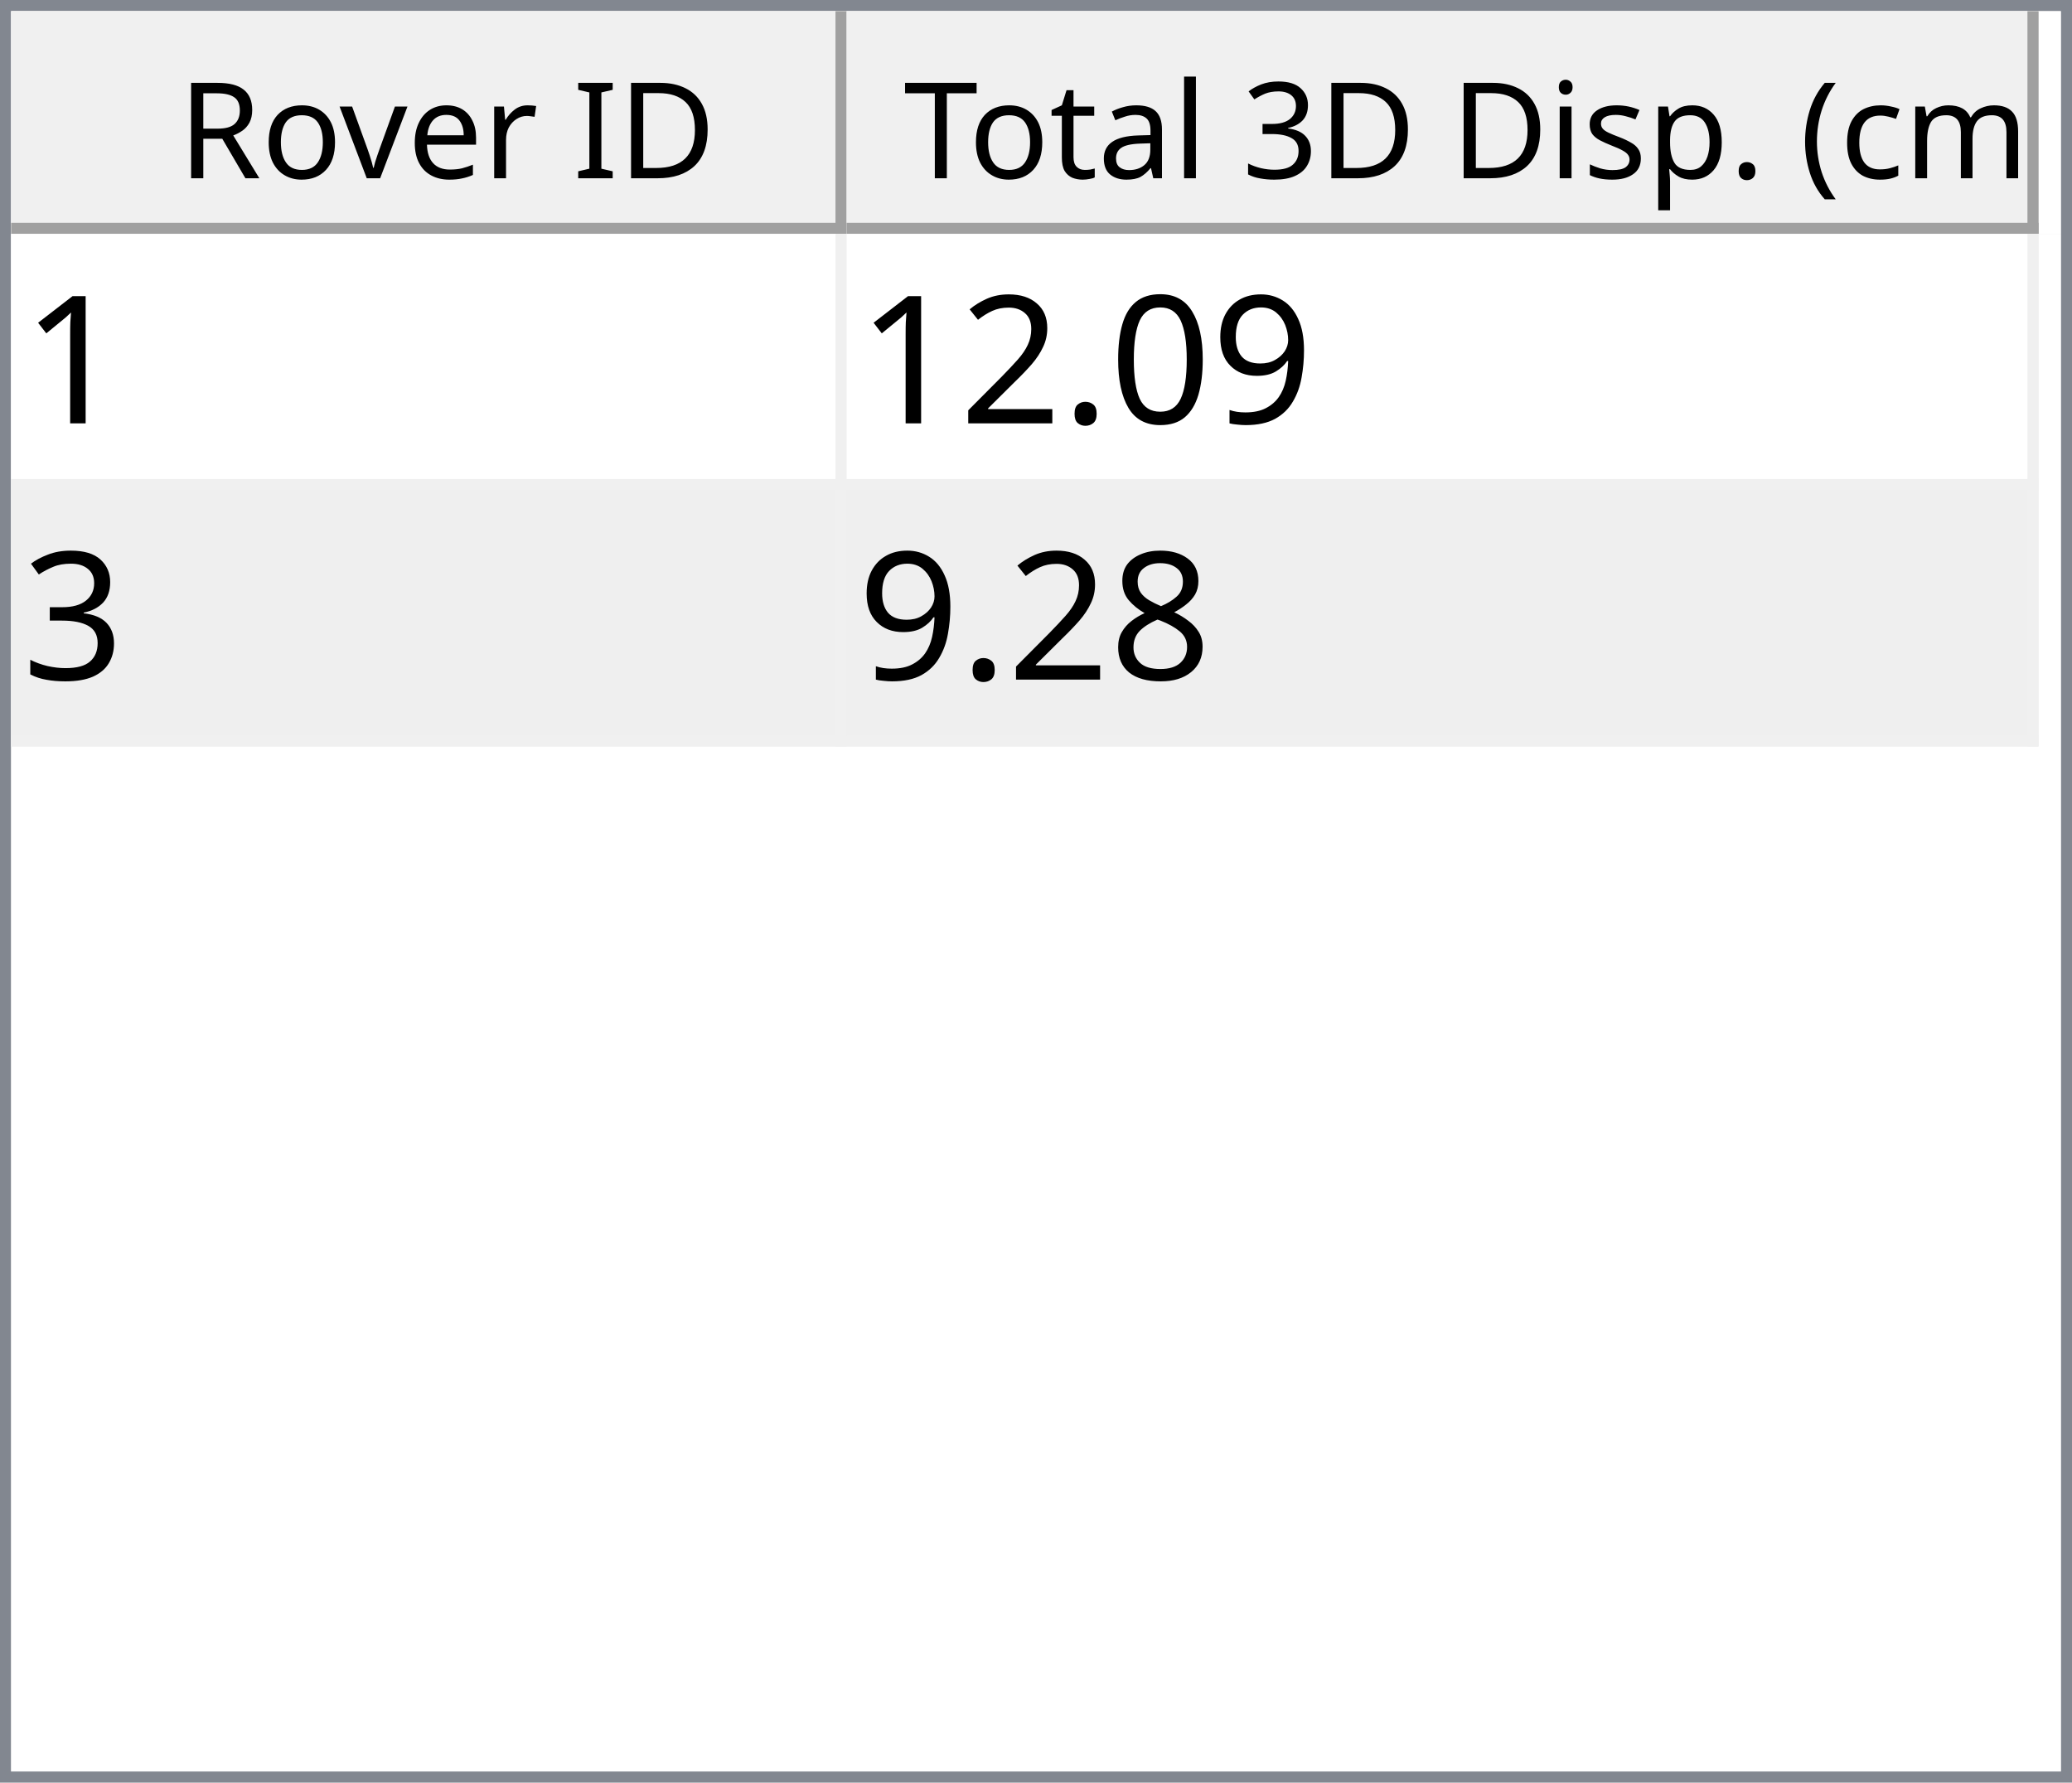
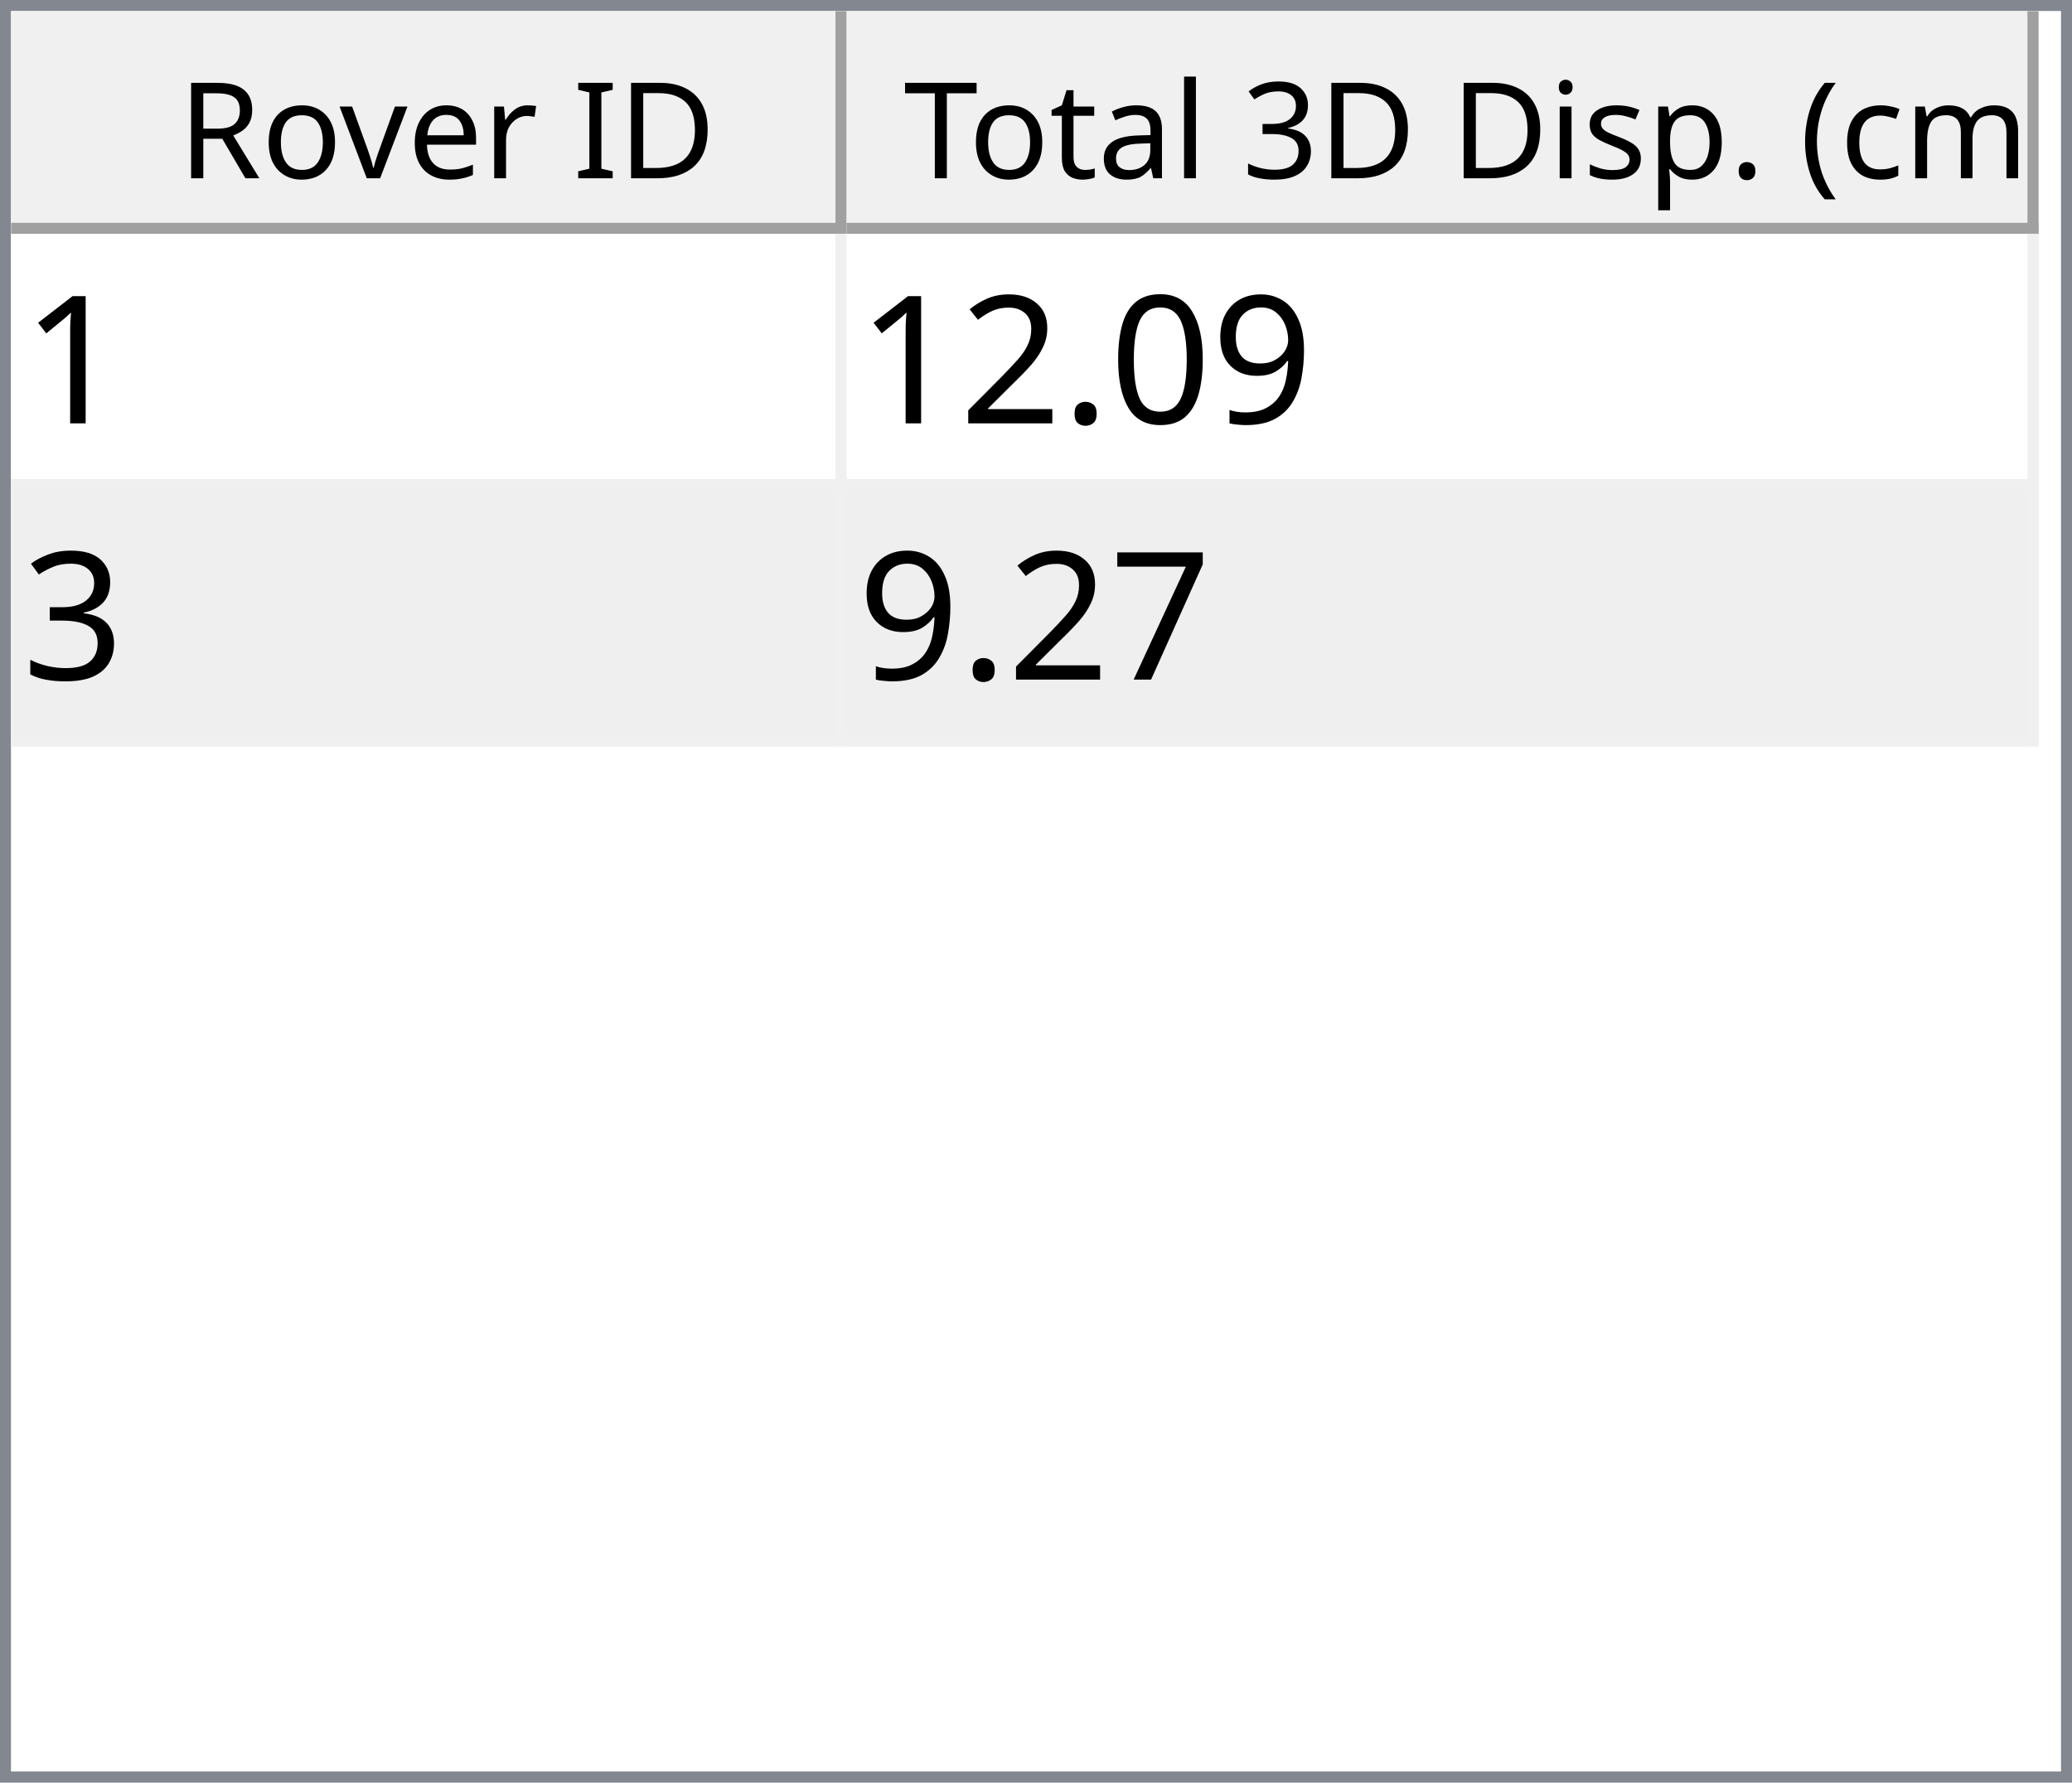
<svg xmlns="http://www.w3.org/2000/svg" style="fill-opacity:1; color-rendering:auto; color-interpolation:auto; text-rendering:auto; stroke:black; stroke-linecap:square; stroke-miterlimit:10; shape-rendering:auto; stroke-opacity:1; fill:black; stroke-dasharray:none; font-weight:normal; stroke-width:1; font-family:'Dialog'; font-style:normal; stroke-linejoin:miter; font-size:12px; stroke-dashoffset:0; image-rendering:auto;" width="186" height="160">
  <defs id="genericDefs" />
  <g>
    <defs id="defs1">
      <clipPath clipPathUnits="userSpaceOnUse" id="clipPath1">
        <path d="M0 0 L186 0 L186 160 L0 160 L0 0 Z" />
      </clipPath>
      <clipPath clipPathUnits="userSpaceOnUse" id="clipPath2">
        <path d="M0 0 L0 160 L186 160 L186 0 Z" />
      </clipPath>
      <clipPath clipPathUnits="userSpaceOnUse" id="clipPath3">
        <path d="M0 0 L0 20 L184 20 L184 0 Z" />
      </clipPath>
      <clipPath clipPathUnits="userSpaceOnUse" id="clipPath4">
        <path d="M0 0 L0 20 L75 20 L75 0 Z" />
      </clipPath>
      <clipPath clipPathUnits="userSpaceOnUse" id="clipPath5">
        <path d="M1 1 L1 19 L74 19 L74 1 Z" />
      </clipPath>
      <clipPath clipPathUnits="userSpaceOnUse" id="clipPath6">
        <path d="M0 0 L0 18 L73 18 L73 0 Z" />
      </clipPath>
      <clipPath clipPathUnits="userSpaceOnUse" id="clipPath7">
        <path d="M-0.5 -0.5 L-0.5 19.5 L74.5 19.5 L74.5 -0.5 Z" />
      </clipPath>
      <clipPath clipPathUnits="userSpaceOnUse" id="clipPath8">
        <path d="M0 0 L0 20 L107 20 L107 0 Z" />
      </clipPath>
      <clipPath clipPathUnits="userSpaceOnUse" id="clipPath9">
        <path d="M1 1 L1 19 L106 19 L106 1 Z" />
      </clipPath>
      <clipPath clipPathUnits="userSpaceOnUse" id="clipPath10">
        <path d="M0 0 L0 18 L105 18 L105 0 Z" />
      </clipPath>
      <clipPath clipPathUnits="userSpaceOnUse" id="clipPath11">
        <path d="M-0.5 -0.5 L-0.5 19.5 L106.5 19.5 L106.5 -0.5 Z" />
      </clipPath>
      <clipPath clipPathUnits="userSpaceOnUse" id="clipPath12">
        <path d="M0 0 L0 138 L184 138 L184 0 Z" />
      </clipPath>
      <clipPath clipPathUnits="userSpaceOnUse" id="clipPath13">
        <path d="M0 0 L0 46 L182 46 L182 0 Z" />
      </clipPath>
      <clipPath clipPathUnits="userSpaceOnUse" id="clipPath14">
        <path d="M-0.5 -0.5 L-0.5 45.5 L181.5 45.5 L181.5 -0.5 Z" />
      </clipPath>
      <clipPath clipPathUnits="userSpaceOnUse" id="clipPath15">
        <path d="M0 0 L0 22 L74 22 L74 0 Z" />
      </clipPath>
      <clipPath clipPathUnits="userSpaceOnUse" id="clipPath16">
        <path d="M0 0 L0 22 L106 22 L106 0 Z" />
      </clipPath>
      <font horiz-adv-x="64.551" id="font1">
        <font-face ascent="107.91" descent="25.098" units-per-em="100" style="font-style:normal; font-family:Segoe UI; font-weight:normal;" />
        <missing-glyph horiz-adv-x="64.551" d="M8.109 0 L8.109 68.266 L56.453 68.266 L56.453 0 L8.109 0 ZM15.328 7.234 L49.219 7.234 L49.219 61.031 L15.328 61.031 L15.328 7.234 Z" />
        <glyph unicode="D" horiz-adv-x="70.117" d="M9.188 0 L9.188 70.016 L28.516 70.016 Q65.531 70.016 65.531 35.891 Q65.531 19.672 55.25 9.836 Q44.969 0 27.734 0 L9.188 0 ZM17.391 62.594 L17.391 7.422 L27.828 7.422 Q41.609 7.422 49.273 14.797 Q56.938 22.172 56.938 35.688 Q56.938 62.594 28.328 62.594 L17.391 62.594 Z" />
        <glyph unicode="I" horiz-adv-x="26.611" d="M17.391 0 L9.188 0 L9.188 70.016 L17.391 70.016 L17.391 0 Z" />
        <glyph unicode=" " horiz-adv-x="27.393" d="" />
        <glyph unicode="r" horiz-adv-x="34.766" d="M34.188 41.891 Q32.078 43.5 28.125 43.5 Q23 43.5 19.555 38.672 Q16.109 33.844 16.109 25.484 L16.109 0 L8.109 0 L8.109 50 L16.109 50 L16.109 39.703 L16.312 39.703 Q18.016 44.969 21.531 47.922 Q25.047 50.875 29.391 50.875 Q32.516 50.875 34.188 50.203 L34.188 41.891 Z" />
        <glyph unicode="e" horiz-adv-x="52.295" d="M48.297 23 L12.984 23 Q13.188 14.656 17.484 10.109 Q21.781 5.562 29.297 5.562 Q37.75 5.562 44.828 11.141 L44.828 3.609 Q38.234 -1.172 27.391 -1.172 Q16.797 -1.172 10.742 5.641 Q4.688 12.453 4.688 24.812 Q4.688 36.469 11.305 43.82 Q17.922 51.172 27.734 51.172 Q37.547 51.172 42.922 44.828 Q48.297 38.484 48.297 27.203 L48.297 23 ZM40.094 29.781 Q40.047 36.719 36.75 40.578 Q33.453 44.438 27.594 44.438 Q21.922 44.438 17.969 40.383 Q14.016 36.328 13.094 29.781 L40.094 29.781 Z" />
        <glyph unicode="v" horiz-adv-x="47.9" d="M47.406 50 L27.484 0 L19.625 0 L0.688 50 L9.469 50 L22.172 13.672 Q23.578 9.672 23.922 6.688 L24.125 6.688 Q24.609 10.453 25.688 13.484 L38.969 50 L47.406 50 Z" />
        <glyph unicode="o" horiz-adv-x="58.594" d="M29 -1.172 Q17.922 -1.172 11.305 5.836 Q4.688 12.844 4.688 24.422 Q4.688 37.016 11.57 44.094 Q18.453 51.172 30.172 51.172 Q41.359 51.172 47.633 44.289 Q53.906 37.406 53.906 25.203 Q53.906 13.234 47.141 6.031 Q40.375 -1.172 29 -1.172 ZM29.594 44.438 Q21.875 44.438 17.383 39.188 Q12.891 33.938 12.891 24.703 Q12.891 15.828 17.43 10.695 Q21.969 5.562 29.594 5.562 Q37.359 5.562 41.531 10.594 Q45.703 15.625 45.703 24.906 Q45.703 34.281 41.531 39.359 Q37.359 44.438 29.594 44.438 Z" />
        <glyph unicode="R" horiz-adv-x="59.814" d="M59.375 0 L49.609 0 L37.891 19.625 Q36.281 22.359 34.766 24.289 Q33.25 26.219 31.664 27.438 Q30.078 28.656 28.25 29.219 Q26.422 29.781 24.125 29.781 L17.391 29.781 L17.391 0 L9.188 0 L9.188 70.016 L30.078 70.016 Q34.672 70.016 38.555 68.867 Q42.438 67.719 45.289 65.375 Q48.141 63.031 49.758 59.547 Q51.375 56.062 51.375 51.375 Q51.375 47.703 50.273 44.656 Q49.172 41.609 47.148 39.211 Q45.125 36.812 42.266 35.133 Q39.406 33.453 35.844 32.516 L35.844 32.328 Q37.594 31.547 38.891 30.547 Q40.188 29.547 41.359 28.18 Q42.531 26.812 43.68 25.078 Q44.828 23.344 46.234 21.047 L59.375 0 ZM17.391 62.594 L17.391 37.203 L28.516 37.203 Q31.594 37.203 34.203 38.133 Q36.812 39.062 38.719 40.797 Q40.625 42.531 41.703 45.047 Q42.781 47.562 42.781 50.688 Q42.781 56.297 39.141 59.445 Q35.5 62.594 28.609 62.594 L17.391 62.594 Z" />
        <glyph unicode=")" horiz-adv-x="30.176" d="M8.297 -15.922 L1.172 -15.922 Q16.406 2.344 16.406 26.812 Q16.406 51.469 1.078 70.016 L8.297 70.016 Q23.531 52.156 23.531 26.703 Q23.531 1.375 8.297 -15.922 Z" />
        <glyph unicode="m" horiz-adv-x="86.133" d="M79.109 0 L71.094 0 L71.094 28.719 Q71.094 37.016 68.531 40.727 Q65.969 44.438 59.906 44.438 Q54.781 44.438 51.195 39.75 Q47.609 35.062 47.609 28.516 L47.609 0 L39.594 0 L39.594 29.688 Q39.594 44.438 28.219 44.438 Q22.953 44.438 19.531 40.016 Q16.109 35.594 16.109 28.516 L16.109 0 L8.109 0 L8.109 50 L16.109 50 L16.109 42.094 L16.312 42.094 Q21.625 51.172 31.844 51.172 Q36.969 51.172 40.773 48.312 Q44.578 45.453 46 40.828 Q51.562 51.172 62.594 51.172 Q79.109 51.172 79.109 30.812 L79.109 0 Z" />
        <glyph unicode="c" horiz-adv-x="46.191" d="M42.188 2.297 Q36.422 -1.172 28.516 -1.172 Q17.828 -1.172 11.258 5.789 Q4.688 12.75 4.688 23.828 Q4.688 36.188 11.766 43.68 Q18.844 51.172 30.672 51.172 Q37.25 51.172 42.281 48.734 L42.281 40.531 Q36.719 44.438 30.375 44.438 Q22.703 44.438 17.797 38.945 Q12.891 33.453 12.891 24.516 Q12.891 15.719 17.508 10.641 Q22.125 5.562 29.891 5.562 Q36.422 5.562 42.188 9.906 L42.188 2.297 Z" />
        <glyph unicode="(" horiz-adv-x="30.176" d="M29.109 -15.922 L21.969 -15.922 Q6.844 1.375 6.844 26.703 Q6.844 52.156 21.969 70.016 L29.203 70.016 Q13.875 51.469 13.875 26.812 Q13.875 2.344 29.109 -15.922 Z" />
        <glyph unicode="." horiz-adv-x="21.68" d="M10.891 -1.078 Q8.641 -1.078 7.055 0.539 Q5.469 2.156 5.469 4.391 Q5.469 6.641 7.055 8.273 Q8.641 9.906 10.891 9.906 Q13.188 9.906 14.797 8.273 Q16.406 6.641 16.406 4.391 Q16.406 2.156 14.797 0.539 Q13.188 -1.078 10.891 -1.078 Z" />
        <glyph unicode="p" horiz-adv-x="58.789" d="M16.312 7.234 L16.109 7.234 L16.109 -23 L8.109 -23 L8.109 50 L16.109 50 L16.109 41.219 L16.312 41.219 Q22.219 51.172 33.594 51.172 Q43.266 51.172 48.688 44.461 Q54.109 37.75 54.109 26.469 Q54.109 13.922 48 6.375 Q41.891 -1.172 31.297 -1.172 Q21.578 -1.172 16.312 7.234 ZM16.109 27.391 L16.109 20.406 Q16.109 14.203 20.141 9.883 Q24.172 5.562 30.375 5.562 Q37.641 5.562 41.773 11.133 Q45.906 16.703 45.906 26.609 Q45.906 34.969 42.047 39.703 Q38.188 44.438 31.594 44.438 Q24.609 44.438 20.359 39.578 Q16.109 34.719 16.109 27.391 Z" />
        <glyph unicode="s" horiz-adv-x="42.432" d="M5.078 1.812 L5.078 10.406 Q11.625 5.562 19.484 5.562 Q30.031 5.562 30.031 12.594 Q30.031 14.594 29.125 15.992 Q28.219 17.391 26.68 18.461 Q25.141 19.531 23.07 20.383 Q21 21.234 18.609 22.172 Q15.281 23.484 12.766 24.828 Q10.25 26.172 8.57 27.859 Q6.891 29.547 6.031 31.695 Q5.172 33.844 5.172 36.719 Q5.172 40.234 6.789 42.945 Q8.406 45.656 11.086 47.484 Q13.766 49.312 17.211 50.242 Q20.656 51.172 24.312 51.172 Q30.812 51.172 35.938 48.922 L35.938 40.828 Q30.422 44.438 23.25 44.438 Q21 44.438 19.195 43.922 Q17.391 43.406 16.094 42.477 Q14.797 41.547 14.086 40.258 Q13.375 38.969 13.375 37.406 Q13.375 35.453 14.086 34.133 Q14.797 32.812 16.164 31.789 Q17.531 30.766 19.484 29.938 Q21.438 29.109 23.922 28.125 Q27.25 26.859 29.883 25.516 Q32.516 24.172 34.375 22.484 Q36.234 20.797 37.234 18.602 Q38.234 16.406 38.234 13.375 Q38.234 9.672 36.602 6.938 Q34.969 4.203 32.234 2.398 Q29.5 0.594 25.93 -0.289 Q22.359 -1.172 18.453 -1.172 Q10.75 -1.172 5.078 1.812 Z" />
        <glyph unicode="i" horiz-adv-x="24.219" d="M12.203 62.703 Q10.062 62.703 8.547 64.164 Q7.031 65.625 7.031 67.875 Q7.031 70.125 8.547 71.609 Q10.062 73.094 12.203 73.094 Q14.406 73.094 15.945 71.609 Q17.484 70.125 17.484 67.875 Q17.484 65.719 15.945 64.211 Q14.406 62.703 12.203 62.703 ZM16.109 0 L8.109 0 L8.109 50 L16.109 50 L16.109 0 Z" />
        <glyph unicode="3" horiz-adv-x="53.906" d="M46.531 19.828 Q46.531 15.094 44.75 11.211 Q42.969 7.328 39.719 4.57 Q36.469 1.812 31.93 0.297 Q27.391 -1.219 21.922 -1.219 Q11.922 -1.219 6 2.594 L6 11.188 Q13.094 5.609 22.219 5.609 Q25.875 5.609 28.828 6.539 Q31.781 7.469 33.906 9.227 Q36.031 10.984 37.18 13.477 Q38.328 15.969 38.328 19.094 Q38.328 32.812 18.797 32.812 L12.984 32.812 L12.984 39.594 L18.5 39.594 Q35.797 39.594 35.797 52.484 Q35.797 64.406 22.609 64.406 Q15.188 64.406 8.688 59.422 L8.688 67.188 Q15.375 71.188 24.609 71.188 Q29 71.188 32.57 69.969 Q36.141 68.75 38.68 66.555 Q41.219 64.359 42.609 61.281 Q44 58.203 44 54.5 Q44 40.672 30.031 36.719 L30.031 36.531 Q33.594 36.141 36.625 34.797 Q39.656 33.453 41.852 31.305 Q44.047 29.156 45.289 26.25 Q46.531 23.344 46.531 19.828 Z" />
        <glyph unicode="l" horiz-adv-x="24.219" d="M16.109 0 L8.109 0 L8.109 74.031 L16.109 74.031 L16.109 0 Z" />
        <glyph unicode="a" horiz-adv-x="50.879" d="M43.891 0 L35.891 0 L35.891 7.812 L35.688 7.812 Q30.469 -1.172 20.312 -1.172 Q12.844 -1.172 8.617 2.781 Q4.391 6.734 4.391 13.281 Q4.391 27.297 20.906 29.594 L35.891 31.688 Q35.891 44.438 25.594 44.438 Q16.547 44.438 9.281 38.281 L9.281 46.484 Q16.656 51.172 26.266 51.172 Q43.891 51.172 43.891 32.516 L43.891 0 ZM35.891 25.297 L23.828 23.641 Q18.266 22.859 15.43 20.875 Q12.594 18.891 12.594 13.875 Q12.594 10.203 15.211 7.883 Q17.828 5.562 22.172 5.562 Q28.125 5.562 32.008 9.742 Q35.891 13.922 35.891 20.312 L35.891 25.297 Z" />
        <glyph unicode="t" horiz-adv-x="33.887" d="M31.297 0.484 Q28.469 -1.078 23.828 -1.078 Q10.688 -1.078 10.688 13.578 L10.688 43.172 L2.094 43.172 L2.094 50 L10.688 50 L10.688 62.203 L18.703 64.797 L18.703 50 L31.297 50 L31.297 43.172 L18.703 43.172 L18.703 14.984 Q18.703 9.969 20.414 7.82 Q22.125 5.672 26.078 5.672 Q29.109 5.672 31.297 7.328 L31.297 0.484 Z" />
        <glyph unicode="T" horiz-adv-x="52.393" d="M50.594 62.594 L30.375 62.594 L30.375 0 L22.172 0 L22.172 62.594 L2 62.594 L2 70.016 L50.594 70.016 L50.594 62.594 Z" />
      </font>
      <font horiz-adv-x="75.0" id="font2">
        <font-face ascent="100.537" descent="21.973" units-per-em="100" style="font-style:normal; font-family:sans-serif; font-weight:normal;" />
        <missing-glyph horiz-adv-x="75.0" d="M12.5 0 L12.5 62.5 L62.5 62.5 L62.5 0 L12.5 0 ZM14.062 1.562 L60.938 1.562 L60.938 60.938 L14.062 60.938 L14.062 1.562 Z" />
        <glyph unicode="1" horiz-adv-x="55.615" d="M37.25 0 L28.469 0 L28.469 56 Q25.297 52.984 20.141 49.953 Q14.984 46.922 10.891 45.406 L10.891 53.906 Q18.266 57.375 23.781 62.305 Q29.297 67.234 31.594 71.875 L37.25 71.875 L37.25 0 Z" />
        <glyph unicode="9" horiz-adv-x="55.615" d="M5.469 16.547 L13.922 17.328 Q14.984 11.375 18.016 8.688 Q21.047 6 25.781 6 Q29.828 6 32.883 7.859 Q35.938 9.719 37.891 12.82 Q39.844 15.922 41.164 21.195 Q42.484 26.469 42.484 31.938 Q42.484 32.516 42.438 33.688 Q39.797 29.5 35.234 26.883 Q30.672 24.266 25.344 24.266 Q16.453 24.266 10.305 30.711 Q4.156 37.156 4.156 47.703 Q4.156 58.594 10.578 65.234 Q17 71.875 26.656 71.875 Q33.641 71.875 39.43 68.117 Q45.219 64.359 48.219 57.398 Q51.219 50.438 51.219 37.25 Q51.219 23.531 48.242 15.406 Q45.266 7.281 39.383 3.031 Q33.5 -1.219 25.594 -1.219 Q17.188 -1.219 11.867 3.445 Q6.547 8.109 5.469 16.547 ZM41.453 48.141 Q41.453 55.719 37.43 60.156 Q33.406 64.594 27.734 64.594 Q21.875 64.594 17.531 59.812 Q13.188 55.031 13.188 47.406 Q13.188 40.578 17.312 36.305 Q21.438 32.031 27.484 32.031 Q33.594 32.031 37.523 36.305 Q41.453 40.578 41.453 48.141 Z" />
        <glyph unicode="0" horiz-adv-x="55.615" d="M4.156 35.297 Q4.156 48 6.766 55.742 Q9.375 63.484 14.523 67.68 Q19.672 71.875 27.484 71.875 Q33.25 71.875 37.594 69.555 Q41.938 67.234 44.773 62.867 Q47.609 58.5 49.219 52.227 Q50.828 45.953 50.828 35.297 Q50.828 22.703 48.242 14.969 Q45.656 7.234 40.508 3.008 Q35.359 -1.219 27.484 -1.219 Q17.141 -1.219 11.234 6.203 Q4.156 15.141 4.156 35.297 ZM13.188 35.297 Q13.188 17.672 17.312 11.836 Q21.438 6 27.484 6 Q33.547 6 37.672 11.859 Q41.797 17.719 41.797 35.297 Q41.797 52.984 37.672 58.789 Q33.547 64.594 27.391 64.594 Q21.344 64.594 17.719 59.469 Q13.188 52.938 13.188 35.297 Z" />
        <glyph unicode="." horiz-adv-x="27.783" d="M9.078 0 L9.078 10.016 L19.094 10.016 L19.094 0 L9.078 0 Z" />
        <glyph unicode="2" horiz-adv-x="55.615" d="M50.344 8.453 L50.344 0 L3.031 0 Q2.938 3.172 4.047 6.109 Q5.859 10.938 9.836 15.625 Q13.812 20.312 21.344 26.469 Q33.016 36.031 37.117 41.625 Q41.219 47.219 41.219 52.203 Q41.219 57.422 37.477 61.008 Q33.734 64.594 27.734 64.594 Q21.391 64.594 17.578 60.789 Q13.766 56.984 13.719 50.25 L4.688 51.172 Q5.609 61.281 11.664 66.578 Q17.719 71.875 27.938 71.875 Q38.234 71.875 44.242 66.164 Q50.25 60.453 50.25 52 Q50.25 47.703 48.492 43.555 Q46.734 39.406 42.656 34.812 Q38.578 30.219 29.109 22.219 Q21.188 15.578 18.945 13.211 Q16.703 10.844 15.234 8.453 L50.344 8.453 Z" />
        <glyph unicode="3" horiz-adv-x="55.615" d="M4.203 18.891 L12.984 20.062 Q14.5 12.594 18.141 9.297 Q21.781 6 27 6 Q33.203 6 37.477 10.297 Q41.75 14.594 41.75 20.953 Q41.75 27 37.797 30.93 Q33.844 34.859 27.734 34.859 Q25.25 34.859 21.531 33.891 L22.516 41.609 Q23.391 41.5 23.922 41.5 Q29.547 41.5 34.039 44.43 Q38.531 47.359 38.531 53.469 Q38.531 58.297 35.258 61.477 Q31.984 64.656 26.812 64.656 Q21.688 64.656 18.266 61.43 Q14.844 58.203 13.875 51.766 L5.078 53.328 Q6.688 62.156 12.398 67.016 Q18.109 71.875 26.609 71.875 Q32.469 71.875 37.398 69.359 Q42.328 66.844 44.945 62.5 Q47.562 58.156 47.562 53.266 Q47.562 48.641 45.07 44.828 Q42.578 41.016 37.703 38.766 Q44.047 37.312 47.562 32.695 Q51.078 28.078 51.078 21.141 Q51.078 11.766 44.242 5.25 Q37.406 -1.266 26.953 -1.266 Q17.531 -1.266 11.305 4.352 Q5.078 9.969 4.203 18.891 Z" />
-         <glyph unicode="8" horiz-adv-x="55.615" d="M17.672 38.812 Q12.203 40.828 9.57 44.539 Q6.938 48.25 6.938 53.422 Q6.938 61.234 12.555 66.555 Q18.172 71.875 27.484 71.875 Q36.859 71.875 42.578 66.43 Q48.297 60.984 48.297 53.172 Q48.297 48.188 45.68 44.508 Q43.062 40.828 37.75 38.812 Q44.344 36.672 47.781 31.883 Q51.219 27.094 51.219 20.453 Q51.219 11.281 44.727 5.031 Q38.234 -1.219 27.641 -1.219 Q17.047 -1.219 10.547 5.055 Q4.047 11.328 4.047 20.703 Q4.047 27.688 7.594 32.398 Q11.141 37.109 17.672 38.812 ZM15.922 53.719 Q15.922 48.641 19.195 45.414 Q22.469 42.188 27.688 42.188 Q32.766 42.188 36.016 45.383 Q39.266 48.578 39.266 53.219 Q39.266 58.062 35.914 61.359 Q32.562 64.656 27.594 64.656 Q22.562 64.656 19.242 61.43 Q15.922 58.203 15.922 53.719 ZM13.094 20.656 Q13.094 16.891 14.875 13.375 Q16.656 9.859 20.172 7.93 Q23.688 6 27.734 6 Q34.031 6 38.133 10.055 Q42.234 14.109 42.234 20.359 Q42.234 26.703 38.016 30.859 Q33.797 35.016 27.438 35.016 Q21.234 35.016 17.164 30.914 Q13.094 26.812 13.094 20.656 Z" />
+         <glyph unicode="7" horiz-adv-x="55.615" d="M4.734 62.203 L4.734 70.656 L51.078 70.656 L51.078 63.812 Q44.234 56.547 37.523 44.484 Q30.812 32.422 27.156 19.672 Q24.516 10.688 23.781 0 L14.75 0 Q14.891 8.453 18.062 20.414 Q21.234 32.375 27.172 43.484 Q33.109 54.594 39.797 62.203 L4.734 62.203 Z" />
      </font>
    </defs>
    <g style="fill:white; stroke:white;">
      <rect x="0" y="0" width="186" style="clip-path:url(#clipPath1); stroke:none;" height="160" />
    </g>
    <g style="fill:white; text-rendering:optimizeSpeed; color-rendering:optimizeSpeed; image-rendering:optimizeSpeed; shape-rendering:crispEdges; stroke:white; color-interpolation:sRGB;">
      <rect x="0" width="186" height="160" y="0" style="stroke:none;" />
      <path style="stroke:none;" d="M0 160 L186 160 L186 0 L0 0 Z" />
    </g>
    <g style="fill:rgb(240,240,240); font-family:'Segoe UI'; stroke:rgb(240,240,240);">
      <rect x="0" y="0" width="186" style="clip-path:url(#clipPath2); stroke:none;" height="160" />
    </g>
    <g style="fill:rgb(130,135,144); font-family:'Segoe UI'; stroke:rgb(130,135,144);">
      <path d="M0 0 L186 0 L186 160 L0 160 L0 0 ZM1 1 L185 1 L185 159 L1 159 L1 1 Z" style="fill-rule:evenodd; clip-path:url(#clipPath2); stroke:none;" />
    </g>
    <g style="fill:white; font-family:'Segoe UI'; stroke:white;" transform="translate(1,1)">
      <rect x="0" y="0" width="184" style="clip-path:url(#clipPath3); stroke:none;" height="20" />
    </g>
    <g style="fill:rgb(240,240,240); font-family:'Segoe UI'; stroke:rgb(240,240,240);" transform="translate(1,1)">
      <rect x="0" y="0" width="75" style="clip-path:url(#clipPath4); stroke:none;" height="20" />
    </g>
    <g style="font-family:'Segoe UI';" transform="translate(2,2)">
      <text x="14" xml:space="preserve" y="14" style="clip-path:url(#clipPath6); stroke:none;">Rover ID</text>
    </g>
    <g style="fill:rgb(160,160,160); font-family:'Segoe UI'; stroke:rgb(160,160,160); stroke-linejoin:bevel;" transform="translate(1.5,1.5)">
      <line x1="74" x2="74" y1="0" style="fill:none; clip-path:url(#clipPath7);" y2="19" />
    </g>
    <g style="fill:rgb(160,160,160); font-family:'Segoe UI'; stroke:rgb(160,160,160); stroke-linejoin:bevel;" transform="matrix(1,0,0,1,1,1) translate(0.5,0.5)">
      <line x1="0" x2="74" y1="19" style="fill:none; clip-path:url(#clipPath7);" y2="19" />
    </g>
    <g style="fill:rgb(240,240,240); font-family:'Segoe UI'; stroke:rgb(240,240,240);" transform="translate(76,1)">
      <rect x="0" y="0" width="107" style="clip-path:url(#clipPath8); stroke:none;" height="20" />
    </g>
    <g style="font-family:'Segoe UI';" transform="translate(77,2)">
      <text x="1" xml:space="preserve" y="14" style="clip-path:url(#clipPath10); stroke:none;"> Total 3D Disp. (cm)</text>
    </g>
    <g style="fill:rgb(160,160,160); font-family:'Segoe UI'; stroke:rgb(160,160,160); stroke-linejoin:bevel;" transform="translate(76.5,1.5)">
      <line x1="106" x2="106" y1="0" style="fill:none; clip-path:url(#clipPath11);" y2="19" />
    </g>
    <g style="fill:rgb(160,160,160); font-family:'Segoe UI'; stroke:rgb(160,160,160); stroke-linejoin:bevel;" transform="matrix(1,0,0,1,76,1) translate(0.5,0.5)">
      <line x1="0" x2="106" y1="19" style="fill:none; clip-path:url(#clipPath11);" y2="19" />
    </g>
    <g style="fill:white; font-family:'Segoe UI'; stroke:white;" transform="translate(1,21)">
      <rect x="0" y="0" width="184" style="clip-path:url(#clipPath12); stroke:none;" height="138" />
    </g>
    <g style="fill:rgb(240,240,240); font-size:16px; font-family:sans-serif; stroke:rgb(240,240,240);" transform="translate(1,21)">
      <rect x="0" y="0" width="182" style="clip-path:url(#clipPath13); stroke:none;" height="46" />
      <line transform="translate(0.5,0.5)" x1="0" x2="181" y1="22" style="clip-path:url(#clipPath14); fill:none; stroke-linejoin:bevel;" y2="22" />
    </g>
    <g transform="matrix(1,0,0,1,1,21) translate(0.5,0.5)" style="fill:rgb(240,240,240); font-size:16px; font-family:sans-serif; stroke:rgb(240,240,240); stroke-linejoin:bevel;">
      <line x1="0" x2="181" y1="45" style="fill:none; clip-path:url(#clipPath14);" y2="45" />
    </g>
    <g transform="matrix(1,0,0,1,1,21) translate(0.5,0.5)" style="fill:rgb(240,240,240); font-size:16px; font-family:sans-serif; stroke:rgb(240,240,240); stroke-linejoin:bevel;">
      <line x1="74" x2="74" y1="0" style="fill:none; clip-path:url(#clipPath14);" y2="45" />
    </g>
    <g transform="matrix(1,0,0,1,1,21) translate(0.5,0.5)" style="fill:rgb(240,240,240); font-size:16px; font-family:sans-serif; stroke:rgb(240,240,240); stroke-linejoin:bevel;">
      <line x1="181" x2="181" y1="0" style="fill:none; clip-path:url(#clipPath14);" y2="45" />
    </g>
    <g style="fill:white; font-size:16px; font-family:sans-serif; stroke:white;" transform="matrix(1,0,0,1,1,21)">
      <rect x="0" y="0" width="74" style="clip-path:url(#clipPath15); stroke:none;" height="22" />
      <text x="1" y="17" style="fill:black; clip-path:url(#clipPath15); stroke:none;" xml:space="preserve">1</text>
    </g>
    <g style="fill:white; font-size:16px; font-family:sans-serif; stroke:white;" transform="matrix(1,0,0,1,1,21) translate(75,0)">
      <rect x="0" y="0" width="106" style="clip-path:url(#clipPath16); stroke:none;" height="22" />
      <text x="1" y="17" style="fill:black; clip-path:url(#clipPath16); stroke:none;" xml:space="preserve">12.09</text>
    </g>
    <g style="fill:rgb(239,239,239); font-size:16px; font-family:sans-serif; stroke:rgb(239,239,239);" transform="matrix(1,0,0,1,1,21) translate(0,23)">
      <rect x="0" y="0" width="74" style="clip-path:url(#clipPath15); stroke:none;" height="22" />
      <text x="1" y="17" style="fill:black; clip-path:url(#clipPath15); stroke:none;" xml:space="preserve">3</text>
    </g>
    <g style="fill:rgb(239,239,239); font-size:16px; font-family:sans-serif; stroke:rgb(239,239,239);" transform="matrix(1,0,0,1,1,21) translate(75,23)">
      <rect x="0" y="0" width="106" style="clip-path:url(#clipPath16); stroke:none;" height="22" />
-       <text x="1" y="17" style="fill:black; clip-path:url(#clipPath16); stroke:none;" xml:space="preserve">9.28</text>
+       <text x="1" y="17" style="fill:black; clip-path:url(#clipPath16); stroke:none;" xml:space="preserve">9.27</text>
    </g>
  </g>
</svg>
